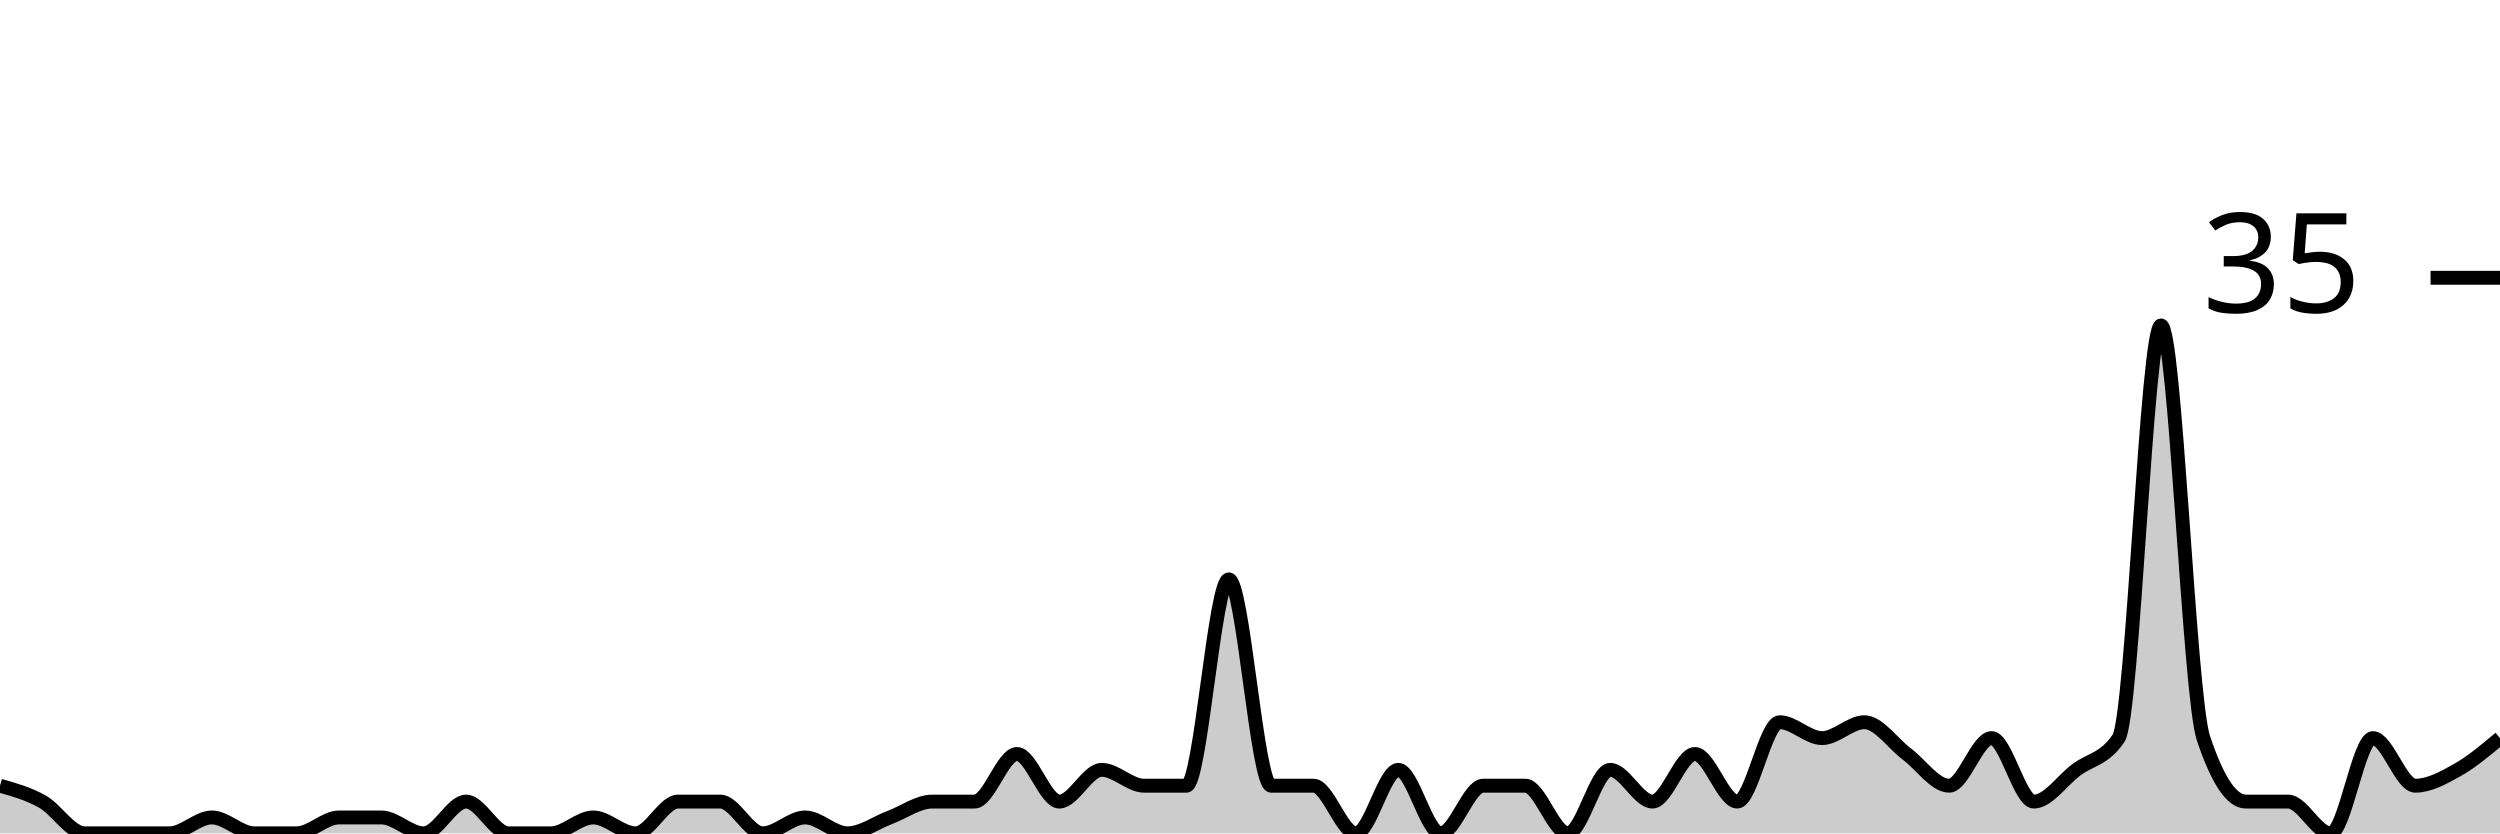
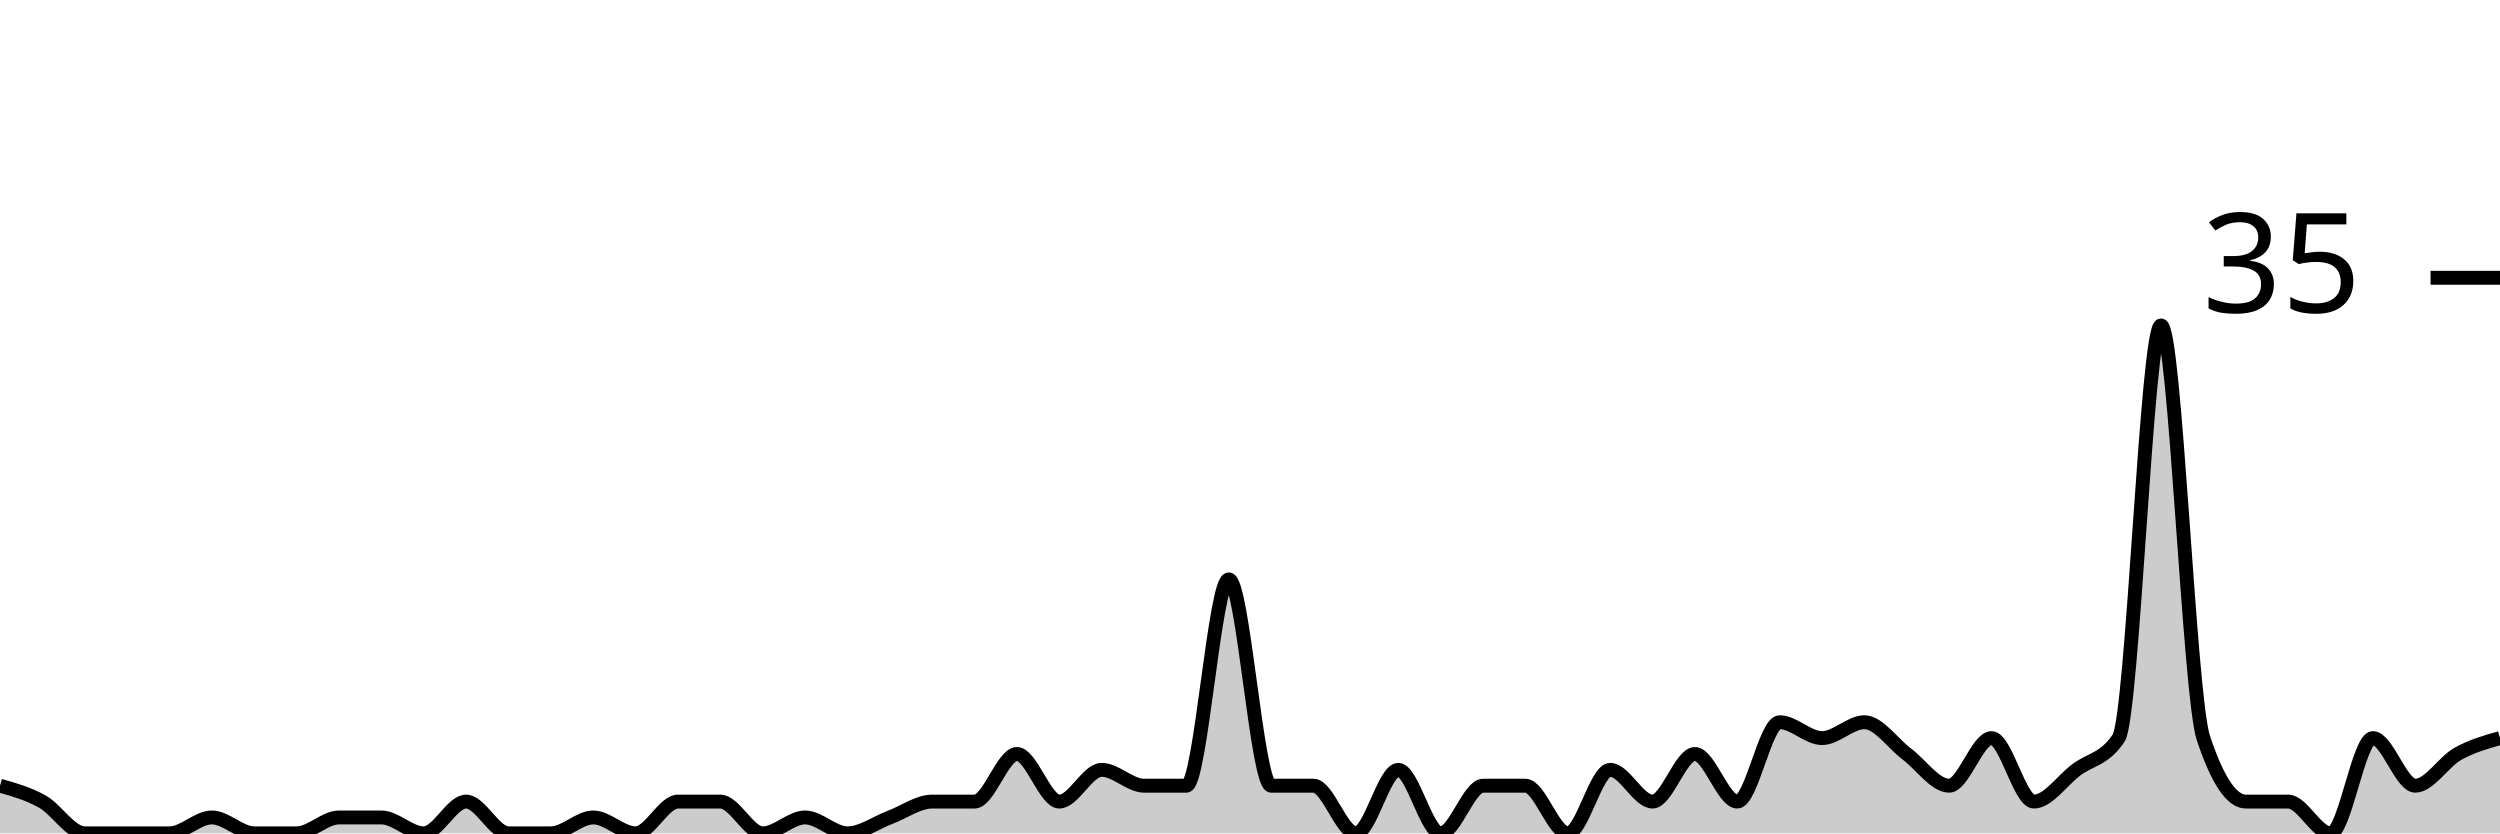
<svg xmlns="http://www.w3.org/2000/svg" viewBox="0 0 180 60">
  <g transform="translate(0,20)">
-     <path class="area" fill="rgba(0, 0, 0, 0.2)" d="M0,36.571C1.017,36.857,2.034,37.143,3.051,37.714C4.068,38.286,5.085,40,6.102,40C7.119,40,8.136,40,9.153,40C10.169,40,11.186,40,12.203,40C13.22,40,14.237,38.857,15.254,38.857C16.271,38.857,17.288,40,18.305,40C19.322,40,20.339,40,21.356,40C22.373,40,23.39,38.857,24.407,38.857C25.424,38.857,26.441,38.857,27.458,38.857C28.475,38.857,29.492,40,30.508,40C31.525,40,32.542,37.714,33.559,37.714C34.576,37.714,35.593,40,36.61,40C37.627,40,38.644,40,39.661,40C40.678,40,41.695,38.857,42.712,38.857C43.729,38.857,44.746,40,45.763,40C46.78,40,47.797,37.714,48.814,37.714C49.831,37.714,50.847,37.714,51.864,37.714C52.881,37.714,53.898,40,54.915,40C55.932,40,56.949,38.857,57.966,38.857C58.983,38.857,60,40,61.017,40C62.034,40,63.051,39.238,64.068,38.857C65.085,38.476,66.102,37.714,67.119,37.714C68.136,37.714,69.153,37.714,70.169,37.714C71.186,37.714,72.203,34.286,73.22,34.286C74.237,34.286,75.254,37.714,76.271,37.714C77.288,37.714,78.305,35.429,79.322,35.429C80.339,35.429,81.356,36.571,82.373,36.571C83.39,36.571,84.407,36.571,85.424,36.571C86.441,36.571,87.458,21.714,88.475,21.714C89.492,21.714,90.508,36.571,91.525,36.571C92.542,36.571,93.559,36.571,94.576,36.571C95.593,36.571,96.61,40,97.627,40C98.644,40,99.661,35.429,100.678,35.429C101.695,35.429,102.712,40,103.729,40C104.746,40,105.763,36.571,106.78,36.571C107.797,36.571,108.814,36.571,109.831,36.571C110.847,36.571,111.864,40,112.881,40C113.898,40,114.915,35.429,115.932,35.429C116.949,35.429,117.966,37.714,118.983,37.714C120,37.714,121.017,34.286,122.034,34.286C123.051,34.286,124.068,37.714,125.085,37.714C126.102,37.714,127.119,32,128.136,32C129.153,32,130.169,33.143,131.186,33.143C132.203,33.143,133.22,32,134.237,32C135.254,32,136.271,33.524,137.288,34.286C138.305,35.048,139.322,36.571,140.339,36.571C141.356,36.571,142.373,33.143,143.39,33.143C144.407,33.143,145.424,37.714,146.441,37.714C147.458,37.714,148.475,36.19,149.492,35.429C150.508,34.667,151.525,34.667,152.542,33.143C153.559,31.619,154.576,3.429,155.593,3.429C156.61,3.429,157.627,30.095,158.644,33.143C159.661,36.19,160.678,37.714,161.695,37.714C162.712,37.714,163.729,37.714,164.746,37.714C165.763,37.714,166.78,40,167.797,40C168.814,40,169.831,33.143,170.847,33.143C171.864,33.143,172.881,36.571,173.898,36.571C174.915,36.571,175.932,36,176.949,35.429C177.966,34.857,178.983,34,180,33.143L180,40C178.983,40,177.966,40,176.949,40C175.932,40,174.915,40,173.898,40C172.881,40,171.864,40,170.847,40C169.831,40,168.814,40,167.797,40C166.78,40,165.763,40,164.746,40C163.729,40,162.712,40,161.695,40C160.678,40,159.661,40,158.644,40C157.627,40,156.61,40,155.593,40C154.576,40,153.559,40,152.542,40C151.525,40,150.508,40,149.492,40C148.475,40,147.458,40,146.441,40C145.424,40,144.407,40,143.39,40C142.373,40,141.356,40,140.339,40C139.322,40,138.305,40,137.288,40C136.271,40,135.254,40,134.237,40C133.22,40,132.203,40,131.186,40C130.169,40,129.153,40,128.136,40C127.119,40,126.102,40,125.085,40C124.068,40,123.051,40,122.034,40C121.017,40,120,40,118.983,40C117.966,40,116.949,40,115.932,40C114.915,40,113.898,40,112.881,40C111.864,40,110.847,40,109.831,40C108.814,40,107.797,40,106.78,40C105.763,40,104.746,40,103.729,40C102.712,40,101.695,40,100.678,40C99.661,40,98.644,40,97.627,40C96.61,40,95.593,40,94.576,40C93.559,40,92.542,40,91.525,40C90.508,40,89.492,40,88.475,40C87.458,40,86.441,40,85.424,40C84.407,40,83.39,40,82.373,40C81.356,40,80.339,40,79.322,40C78.305,40,77.288,40,76.271,40C75.254,40,74.237,40,73.22,40C72.203,40,71.186,40,70.169,40C69.153,40,68.136,40,67.119,40C66.102,40,65.085,40,64.068,40C63.051,40,62.034,40,61.017,40C60,40,58.983,40,57.966,40C56.949,40,55.932,40,54.915,40C53.898,40,52.881,40,51.864,40C50.847,40,49.831,40,48.814,40C47.797,40,46.78,40,45.763,40C44.746,40,43.729,40,42.712,40C41.695,40,40.678,40,39.661,40C38.644,40,37.627,40,36.61,40C35.593,40,34.576,40,33.559,40C32.542,40,31.525,40,30.508,40C29.492,40,28.475,40,27.458,40C26.441,40,25.424,40,24.407,40C23.39,40,22.373,40,21.356,40C20.339,40,19.322,40,18.305,40C17.288,40,16.271,40,15.254,40C14.237,40,13.22,40,12.203,40C11.186,40,10.169,40,9.153,40C8.136,40,7.119,40,6.102,40C5.085,40,4.068,40,3.051,40C2.034,40,1.017,40,0,40Z" />
-     <path class="line" stroke="black" fill="none" d="M0,36.571C1.017,36.857,2.034,37.143,3.051,37.714C4.068,38.286,5.085,40,6.102,40C7.119,40,8.136,40,9.153,40C10.169,40,11.186,40,12.203,40C13.22,40,14.237,38.857,15.254,38.857C16.271,38.857,17.288,40,18.305,40C19.322,40,20.339,40,21.356,40C22.373,40,23.39,38.857,24.407,38.857C25.424,38.857,26.441,38.857,27.458,38.857C28.475,38.857,29.492,40,30.508,40C31.525,40,32.542,37.714,33.559,37.714C34.576,37.714,35.593,40,36.61,40C37.627,40,38.644,40,39.661,40C40.678,40,41.695,38.857,42.712,38.857C43.729,38.857,44.746,40,45.763,40C46.78,40,47.797,37.714,48.814,37.714C49.831,37.714,50.847,37.714,51.864,37.714C52.881,37.714,53.898,40,54.915,40C55.932,40,56.949,38.857,57.966,38.857C58.983,38.857,60,40,61.017,40C62.034,40,63.051,39.238,64.068,38.857C65.085,38.476,66.102,37.714,67.119,37.714C68.136,37.714,69.153,37.714,70.169,37.714C71.186,37.714,72.203,34.286,73.22,34.286C74.237,34.286,75.254,37.714,76.271,37.714C77.288,37.714,78.305,35.429,79.322,35.429C80.339,35.429,81.356,36.571,82.373,36.571C83.39,36.571,84.407,36.571,85.424,36.571C86.441,36.571,87.458,21.714,88.475,21.714C89.492,21.714,90.508,36.571,91.525,36.571C92.542,36.571,93.559,36.571,94.576,36.571C95.593,36.571,96.61,40,97.627,40C98.644,40,99.661,35.429,100.678,35.429C101.695,35.429,102.712,40,103.729,40C104.746,40,105.763,36.571,106.78,36.571C107.797,36.571,108.814,36.571,109.831,36.571C110.847,36.571,111.864,40,112.881,40C113.898,40,114.915,35.429,115.932,35.429C116.949,35.429,117.966,37.714,118.983,37.714C120,37.714,121.017,34.286,122.034,34.286C123.051,34.286,124.068,37.714,125.085,37.714C126.102,37.714,127.119,32,128.136,32C129.153,32,130.169,33.143,131.186,33.143C132.203,33.143,133.22,32,134.237,32C135.254,32,136.271,33.524,137.288,34.286C138.305,35.048,139.322,36.571,140.339,36.571C141.356,36.571,142.373,33.143,143.39,33.143C144.407,33.143,145.424,37.714,146.441,37.714C147.458,37.714,148.475,36.19,149.492,35.429C150.508,34.667,151.525,34.667,152.542,33.143C153.559,31.619,154.576,3.429,155.593,3.429C156.61,3.429,157.627,30.095,158.644,33.143C159.661,36.19,160.678,37.714,161.695,37.714C162.712,37.714,163.729,37.714,164.746,37.714C165.763,37.714,166.78,40,167.797,40C168.814,40,169.831,33.143,170.847,33.143C171.864,33.143,172.881,36.571,173.898,36.571C174.915,36.571,175.932,36,176.949,35.429C177.966,34.857,178.983,34,180,33.143" />
+     <path class="area" fill="rgba(0, 0, 0, 0.2)" d="M0,36.571C1.017,36.857,2.034,37.143,3.051,37.714C4.068,38.286,5.085,40,6.102,40C7.119,40,8.136,40,9.153,40C10.169,40,11.186,40,12.203,40C13.22,40,14.237,38.857,15.254,38.857C16.271,38.857,17.288,40,18.305,40C19.322,40,20.339,40,21.356,40C22.373,40,23.39,38.857,24.407,38.857C25.424,38.857,26.441,38.857,27.458,38.857C28.475,38.857,29.492,40,30.508,40C31.525,40,32.542,37.714,33.559,37.714C34.576,37.714,35.593,40,36.61,40C37.627,40,38.644,40,39.661,40C40.678,40,41.695,38.857,42.712,38.857C43.729,38.857,44.746,40,45.763,40C46.78,40,47.797,37.714,48.814,37.714C49.831,37.714,50.847,37.714,51.864,37.714C52.881,37.714,53.898,40,54.915,40C55.932,40,56.949,38.857,57.966,38.857C58.983,38.857,60,40,61.017,40C62.034,40,63.051,39.238,64.068,38.857C65.085,38.476,66.102,37.714,67.119,37.714C68.136,37.714,69.153,37.714,70.169,37.714C71.186,37.714,72.203,34.286,73.22,34.286C74.237,34.286,75.254,37.714,76.271,37.714C77.288,37.714,78.305,35.429,79.322,35.429C80.339,35.429,81.356,36.571,82.373,36.571C83.39,36.571,84.407,36.571,85.424,36.571C86.441,36.571,87.458,21.714,88.475,21.714C89.492,21.714,90.508,36.571,91.525,36.571C92.542,36.571,93.559,36.571,94.576,36.571C95.593,36.571,96.61,40,97.627,40C98.644,40,99.661,35.429,100.678,35.429C101.695,35.429,102.712,40,103.729,40C104.746,40,105.763,36.571,106.78,36.571C107.797,36.571,108.814,36.571,109.831,36.571C110.847,36.571,111.864,40,112.881,40C113.898,40,114.915,35.429,115.932,35.429C116.949,35.429,117.966,37.714,118.983,37.714C120,37.714,121.017,34.286,122.034,34.286C123.051,34.286,124.068,37.714,125.085,37.714C126.102,37.714,127.119,32,128.136,32C129.153,32,130.169,33.143,131.186,33.143C132.203,33.143,133.22,32,134.237,32C135.254,32,136.271,33.524,137.288,34.286C138.305,35.048,139.322,36.571,140.339,36.571C141.356,36.571,142.373,33.143,143.39,33.143C144.407,33.143,145.424,37.714,146.441,37.714C147.458,37.714,148.475,36.19,149.492,35.429C150.508,34.667,151.525,34.667,152.542,33.143C153.559,31.619,154.576,3.429,155.593,3.429C156.61,3.429,157.627,30.095,158.644,33.143C159.661,36.19,160.678,37.714,161.695,37.714C162.712,37.714,163.729,37.714,164.746,37.714C165.763,37.714,166.78,40,167.797,40C168.814,40,169.831,33.143,170.847,33.143C171.864,33.143,172.881,36.571,173.898,36.571C174.915,36.571,175.932,34.857,176.949,34.286C177.966,33.714,178.983,33.429,180,33.143L180,40C178.983,40,177.966,40,176.949,40C175.932,40,174.915,40,173.898,40C172.881,40,171.864,40,170.847,40C169.831,40,168.814,40,167.797,40C166.78,40,165.763,40,164.746,40C163.729,40,162.712,40,161.695,40C160.678,40,159.661,40,158.644,40C157.627,40,156.61,40,155.593,40C154.576,40,153.559,40,152.542,40C151.525,40,150.508,40,149.492,40C148.475,40,147.458,40,146.441,40C145.424,40,144.407,40,143.39,40C142.373,40,141.356,40,140.339,40C139.322,40,138.305,40,137.288,40C136.271,40,135.254,40,134.237,40C133.22,40,132.203,40,131.186,40C130.169,40,129.153,40,128.136,40C127.119,40,126.102,40,125.085,40C124.068,40,123.051,40,122.034,40C121.017,40,120,40,118.983,40C117.966,40,116.949,40,115.932,40C114.915,40,113.898,40,112.881,40C111.864,40,110.847,40,109.831,40C108.814,40,107.797,40,106.78,40C105.763,40,104.746,40,103.729,40C102.712,40,101.695,40,100.678,40C99.661,40,98.644,40,97.627,40C96.61,40,95.593,40,94.576,40C93.559,40,92.542,40,91.525,40C90.508,40,89.492,40,88.475,40C87.458,40,86.441,40,85.424,40C84.407,40,83.39,40,82.373,40C81.356,40,80.339,40,79.322,40C78.305,40,77.288,40,76.271,40C75.254,40,74.237,40,73.22,40C72.203,40,71.186,40,70.169,40C69.153,40,68.136,40,67.119,40C66.102,40,65.085,40,64.068,40C63.051,40,62.034,40,61.017,40C60,40,58.983,40,57.966,40C56.949,40,55.932,40,54.915,40C53.898,40,52.881,40,51.864,40C50.847,40,49.831,40,48.814,40C47.797,40,46.78,40,45.763,40C44.746,40,43.729,40,42.712,40C41.695,40,40.678,40,39.661,40C38.644,40,37.627,40,36.61,40C35.593,40,34.576,40,33.559,40C32.542,40,31.525,40,30.508,40C29.492,40,28.475,40,27.458,40C26.441,40,25.424,40,24.407,40C23.39,40,22.373,40,21.356,40C20.339,40,19.322,40,18.305,40C17.288,40,16.271,40,15.254,40C14.237,40,13.22,40,12.203,40C11.186,40,10.169,40,9.153,40C8.136,40,7.119,40,6.102,40C5.085,40,4.068,40,3.051,40C2.034,40,1.017,40,0,40Z" />
+     <path class="line" stroke="black" fill="none" d="M0,36.571C1.017,36.857,2.034,37.143,3.051,37.714C4.068,38.286,5.085,40,6.102,40C7.119,40,8.136,40,9.153,40C10.169,40,11.186,40,12.203,40C13.22,40,14.237,38.857,15.254,38.857C16.271,38.857,17.288,40,18.305,40C19.322,40,20.339,40,21.356,40C22.373,40,23.39,38.857,24.407,38.857C25.424,38.857,26.441,38.857,27.458,38.857C28.475,38.857,29.492,40,30.508,40C31.525,40,32.542,37.714,33.559,37.714C34.576,37.714,35.593,40,36.61,40C37.627,40,38.644,40,39.661,40C40.678,40,41.695,38.857,42.712,38.857C43.729,38.857,44.746,40,45.763,40C46.78,40,47.797,37.714,48.814,37.714C49.831,37.714,50.847,37.714,51.864,37.714C52.881,37.714,53.898,40,54.915,40C55.932,40,56.949,38.857,57.966,38.857C58.983,38.857,60,40,61.017,40C62.034,40,63.051,39.238,64.068,38.857C65.085,38.476,66.102,37.714,67.119,37.714C68.136,37.714,69.153,37.714,70.169,37.714C71.186,37.714,72.203,34.286,73.22,34.286C74.237,34.286,75.254,37.714,76.271,37.714C77.288,37.714,78.305,35.429,79.322,35.429C80.339,35.429,81.356,36.571,82.373,36.571C83.39,36.571,84.407,36.571,85.424,36.571C86.441,36.571,87.458,21.714,88.475,21.714C89.492,21.714,90.508,36.571,91.525,36.571C92.542,36.571,93.559,36.571,94.576,36.571C95.593,36.571,96.61,40,97.627,40C98.644,40,99.661,35.429,100.678,35.429C101.695,35.429,102.712,40,103.729,40C104.746,40,105.763,36.571,106.78,36.571C107.797,36.571,108.814,36.571,109.831,36.571C110.847,36.571,111.864,40,112.881,40C113.898,40,114.915,35.429,115.932,35.429C116.949,35.429,117.966,37.714,118.983,37.714C120,37.714,121.017,34.286,122.034,34.286C123.051,34.286,124.068,37.714,125.085,37.714C126.102,37.714,127.119,32,128.136,32C129.153,32,130.169,33.143,131.186,33.143C132.203,33.143,133.22,32,134.237,32C135.254,32,136.271,33.524,137.288,34.286C138.305,35.048,139.322,36.571,140.339,36.571C141.356,36.571,142.373,33.143,143.39,33.143C144.407,33.143,145.424,37.714,146.441,37.714C147.458,37.714,148.475,36.19,149.492,35.429C150.508,34.667,151.525,34.667,152.542,33.143C153.559,31.619,154.576,3.429,155.593,3.429C156.61,3.429,157.627,30.095,158.644,33.143C159.661,36.19,160.678,37.714,161.695,37.714C162.712,37.714,163.729,37.714,164.746,37.714C165.763,37.714,166.78,40,167.797,40C168.814,40,169.831,33.143,170.847,33.143C171.864,33.143,172.881,36.571,173.898,36.571C174.915,36.571,175.932,34.857,176.949,34.286C177.966,33.714,178.983,33.429,180,33.143" />
    <path class="axis-ceiling" stroke-width="1" stroke="black" fill="none" d="M175,0L180,0" />
    <text class="axis-ceiling-label" font-family="sans-serif" text-anchor="end" font-size="10px" x="170" y="2.5">35</text>
  </g>
</svg>
